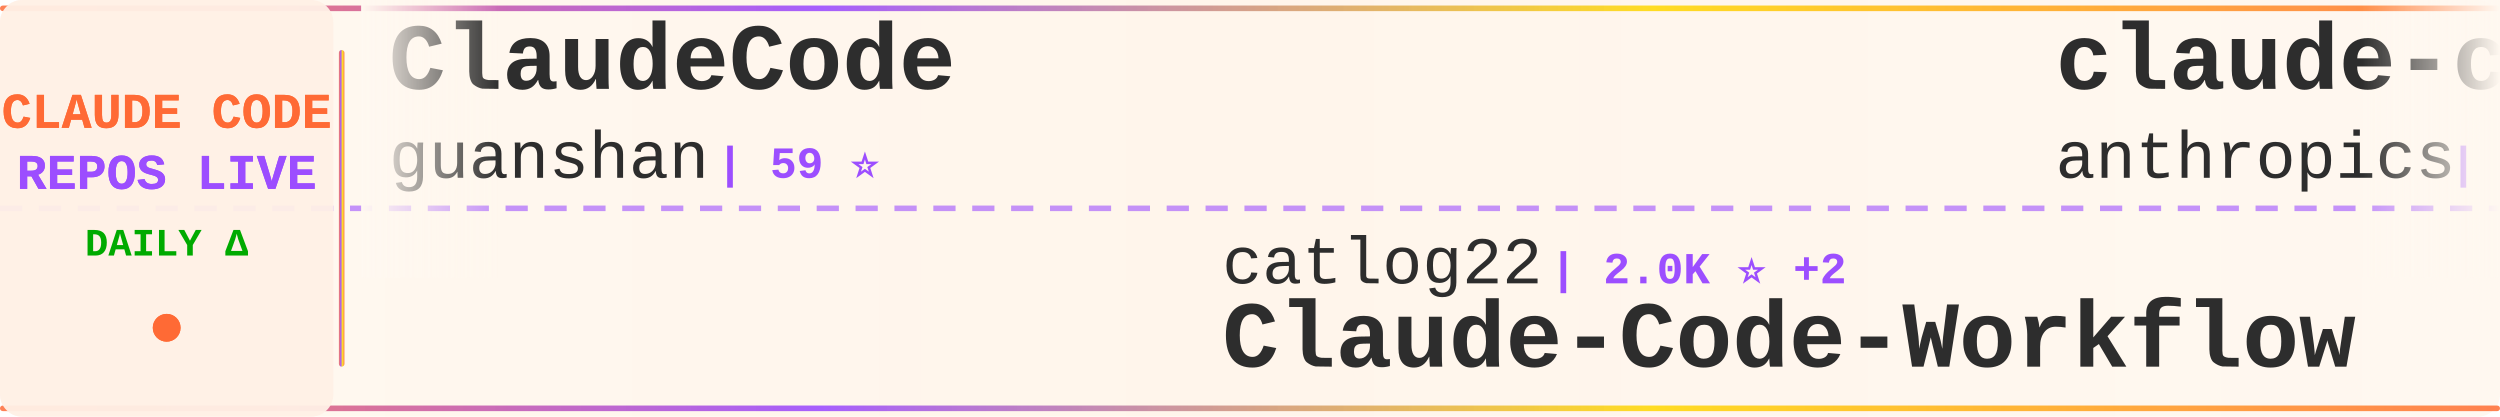
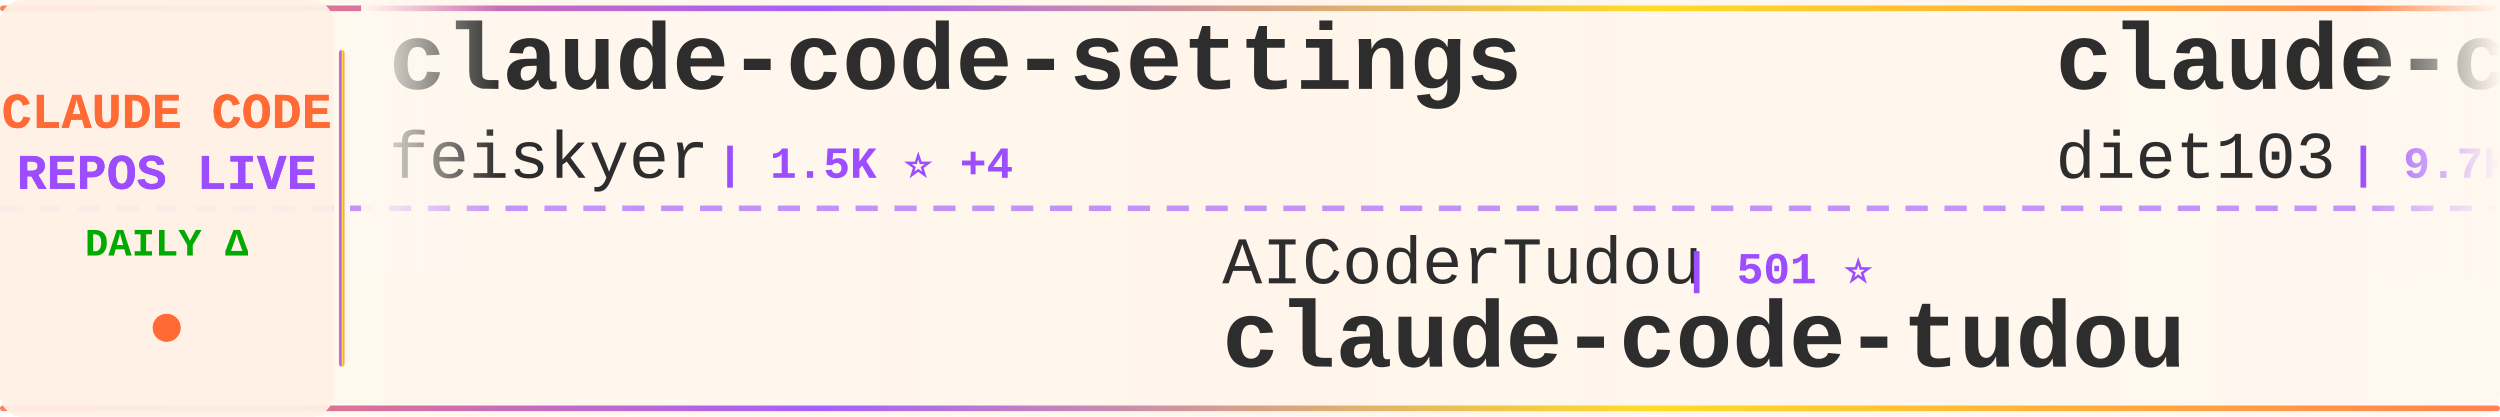
<svg xmlns="http://www.w3.org/2000/svg" width="900" height="150">
  <defs>
    <linearGradient id="tickerBg" x1="0%" y1="0%" x2="100%" y2="0%">
      <stop offset="0%" style="stop-color:#fff8f0;stop-opacity:0.98" />
      <stop offset="50%" style="stop-color:#fff5eb;stop-opacity:1" />
      <stop offset="100%" style="stop-color:#fff8f0;stop-opacity:0.98" />
    </linearGradient>
    <linearGradient id="borderGrad" x1="0%" y1="0%" x2="100%" y2="0%">
      <stop offset="0%" style="stop-color:#FF6B35;stop-opacity:0.85">
        <animate attributeName="stop-opacity" values="0.85;1;0.85" dur="2s" repeatCount="indefinite" />
      </stop>
      <stop offset="33%" style="stop-color:#9C4EFF;stop-opacity:0.9">
        <animate attributeName="stop-opacity" values="0.9;1;0.9" dur="2.2s" repeatCount="indefinite" />
      </stop>
      <stop offset="66%" style="stop-color:#FFD700;stop-opacity:0.85">
        <animate attributeName="stop-opacity" values="0.85;1;0.85" dur="1.8s" repeatCount="indefinite" />
      </stop>
      <stop offset="100%" style="stop-color:#FF6B35;stop-opacity:0.85">
        <animate attributeName="stop-opacity" values="0.85;1;0.85" dur="2s" repeatCount="indefinite" />
      </stop>
    </linearGradient>
    <filter id="textGlow">
      <feGaussianBlur stdDeviation="0.15" result="coloredBlur" />
      <feMerge>
        <feMergeNode in="coloredBlur" />
        <feMergeNode in="SourceGraphic" />
      </feMerge>
    </filter>
    <filter id="metricGlow">
      <feGaussianBlur stdDeviation="0.2" result="coloredBlur" />
      <feMerge>
        <feMergeNode in="coloredBlur" />
        <feMergeNode in="SourceGraphic" />
      </feMerge>
    </filter>
    <linearGradient id="leftFade" x1="0%" y1="0%" x2="100%" y2="0%">
      <stop offset="0%" style="stop-color:#fff8f0;stop-opacity:1" />
      <stop offset="100%" style="stop-color:#fff8f0;stop-opacity:0" />
    </linearGradient>
    <linearGradient id="rightFade" x1="0%" y1="0%" x2="100%" y2="0%">
      <stop offset="0%" style="stop-color:#fff8f0;stop-opacity:0" />
      <stop offset="100%" style="stop-color:#fff8f0;stop-opacity:1" />
    </linearGradient>
  </defs>
  <rect width="900" height="150" fill="url(#tickerBg)" rx="8" />
  <rect x="0" y="2" width="900" height="2" fill="url(#borderGrad)" rx="1" />
  <rect x="0" y="146" width="900" height="2" fill="url(#borderGrad)" rx="1" />
  <line x1="0" y1="75" x2="900" y2="75" stroke="#9C4EFF" stroke-width="2" stroke-dasharray="8 6" opacity="0.6" />
  <rect x="0" y="0" width="120" height="150" fill="#fff0e6" opacity="0.95" rx="8" />
  <text x="60" y="46" font-family="'Courier New', monospace" font-size="18" font-weight="bold" fill="#FF6B35" text-anchor="middle" filter="url(#textGlow)">
    CLAUDE CODE
  </text>
  <text x="60" y="68" font-family="'Courier New', monospace" font-size="18" font-weight="bold" fill="#9C4EFF" text-anchor="middle" filter="url(#textGlow)">
    REPOS LIVE
  </text>
  <text x="60" y="92" font-family="'Courier New', monospace" font-size="14" font-weight="bold" fill="#00aa00" text-anchor="middle">
    DAILY Δ
  </text>
  <circle cx="60" cy="118" r="5" fill="#FF6B35" filter="url(#metricGlow)">
    <animate attributeName="r" values="4;6;4" dur="1.5s" repeatCount="indefinite" />
    <animate attributeName="opacity" values="0.6;1;0.6" dur="1.5s" repeatCount="indefinite" />
  </circle>
  <rect x="122" y="18" width="2" height="114" fill="url(#borderGrad)" rx="1" />
  <clipPath id="tickerClip">
    <rect x="130" y="0" width="770" height="150" />
  </clipPath>
  <g clip-path="url(#tickerClip)">
    <g id="tickerItems">
      <animateTransform attributeName="transform" attributeType="XML" type="translate" from="0 0" to="-3000 0" dur="54s" repeatCount="indefinite" />
      <g transform="translate(0, 0)">
-         <text x="140" y="32" font-family="'Courier New', monospace" font-size="34" font-weight="bold" fill="#2d2d2d">ClaudeCode</text>
-         <text x="140" y="64" font-family="'Courier New', monospace" font-size="24" font-weight="normal" fill="#2d2d2d" opacity="1.0">guanshan</text>
-         <text x="258" y="64" font-family="'Courier New', monospace" font-size="16" font-weight="bold" fill="#9C4EFF"> | 59 ⭐</text>
+         <text x="140" y="32" font-family="'Courier New', monospace" font-size="34" font-weight="bold" fill="#2d2d2d">claude-code-settings</text>
+         <text x="140" y="64" font-family="'Courier New', monospace" font-size="24" font-weight="normal" fill="#2d2d2d" opacity="1.0">feiskyer</text>
+         <text x="258" y="64" font-family="'Courier New', monospace" font-size="16" font-weight="bold" fill="#9C4EFF"> | 1.5K ⭐ +4</text>
      </g>
      <g transform="translate(300, 0)">
-         <text x="140" y="102" font-family="'Courier New', monospace" font-size="24" font-weight="normal" fill="#2d2d2d" opacity="1.0">catlog22</text>
-         <text x="258" y="102" font-family="'Courier New', monospace" font-size="16" font-weight="bold" fill="#9C4EFF"> | 2.0K ⭐ +2</text>
-         <text x="140" y="132" font-family="'Courier New', monospace" font-size="34" font-weight="bold" fill="#2d2d2d">Claude-Code-Workflow</text>
+         <text x="140" y="102" font-family="'Courier New', monospace" font-size="24" font-weight="normal" fill="#2d2d2d" opacity="1.0">AICoderTudou</text>
+         <text x="306" y="102" font-family="'Courier New', monospace" font-size="16" font-weight="bold" fill="#9C4EFF"> | 501 ⭐</text>
+         <text x="140" y="132" font-family="'Courier New', monospace" font-size="34" font-weight="bold" fill="#2d2d2d">claude-code-tudou</text>
      </g>
      <g transform="translate(600, 0)">
-         <text x="140" y="32" font-family="'Courier New', monospace" font-size="34" font-weight="bold" fill="#2d2d2d">claude-code-action</text>
-         <text x="140" y="64" font-family="'Courier New', monospace" font-size="24" font-weight="normal" fill="#2d2d2d" opacity="1.0">anthropics</text>
-         <text x="282" y="64" font-family="'Courier New', monospace" font-size="16" font-weight="bold" fill="#9C4EFF"> | 7.7K ⭐ +7</text>
+         <text x="140" y="32" font-family="'Courier New', monospace" font-size="34" font-weight="bold" fill="#2d2d2d">claude-code-infrastructu...</text>
+         <text x="140" y="64" font-family="'Courier New', monospace" font-size="24" font-weight="normal" fill="#2d2d2d" opacity="1.0">diet103</text>
+         <text x="246" y="64" font-family="'Courier New', monospace" font-size="16" font-weight="bold" fill="#9C4EFF"> | 9.7K ⭐ +4</text>
      </g>
      <g transform="translate(900, 0)">
-         <text x="140" y="102" font-family="'Courier New', monospace" font-size="24" font-weight="normal" fill="#2d2d2d" opacity="1.0">shareAI-lab</text>
-         <text x="294" y="102" font-family="'Courier New', monospace" font-size="16" font-weight="bold" fill="#9C4EFF"> | 62.0K ⭐ +254</text>
-         <text x="140" y="132" font-family="'Courier New', monospace" font-size="34" font-weight="bold" fill="#2d2d2d">learn-claude-code</text>
+         <text x="140" y="102" font-family="'Courier New', monospace" font-size="24" font-weight="normal" fill="#2d2d2d" opacity="1.0">Maciek-roboblog</text>
+         <text x="342" y="102" font-family="'Courier New', monospace" font-size="16" font-weight="bold" fill="#9C4EFF"> | 8.0K ⭐ +10</text>
+         <text x="140" y="132" font-family="'Courier New', monospace" font-size="34" font-weight="bold" fill="#2d2d2d">Claude-Code-Usage-Monito...</text>
      </g>
      <g transform="translate(1200, 0)">
-         <text x="140" y="32" font-family="'Courier New', monospace" font-size="34" font-weight="bold" fill="#2d2d2d">claude-code-security-rev...</text>
-         <text x="140" y="64" font-family="'Courier New', monospace" font-size="24" font-weight="normal" fill="#2d2d2d" opacity="1.0">anthropics</text>
-         <text x="282" y="64" font-family="'Courier New', monospace" font-size="16" font-weight="bold" fill="#9C4EFF"> | 4.7K ⭐ +8</text>
+         <text x="140" y="32" font-family="'Courier New', monospace" font-size="34" font-weight="bold" fill="#2d2d2d">Claude-Code-Game-Studios</text>
+         <text x="140" y="64" font-family="'Courier New', monospace" font-size="24" font-weight="normal" fill="#2d2d2d" opacity="1.0">Donchitos</text>
+         <text x="270" y="64" font-family="'Courier New', monospace" font-size="16" font-weight="bold" fill="#9C4EFF"> | 19.6K ⭐ +94</text>
      </g>
      <g transform="translate(1500, 0)">
-         <text x="140" y="102" font-family="'Courier New', monospace" font-size="24" font-weight="normal" fill="#2d2d2d" opacity="1.0">anthropics</text>
-         <text x="282" y="102" font-family="'Courier New', monospace" font-size="16" font-weight="bold" fill="#9C4EFF"> | 24.0K ⭐ +2.5K</text>
-         <text x="140" y="132" font-family="'Courier New', monospace" font-size="34" font-weight="bold" fill="#2d2d2d">claude-plugins-official</text>
+         <text x="140" y="102" font-family="'Courier New', monospace" font-size="24" font-weight="normal" fill="#2d2d2d" opacity="1.0">pengchengneo</text>
+         <text x="306" y="102" font-family="'Courier New', monospace" font-size="16" font-weight="bold" fill="#9C4EFF"> | 1.4K ⭐ +6</text>
+         <text x="140" y="132" font-family="'Courier New', monospace" font-size="34" font-weight="bold" fill="#2d2d2d">Claude-Code</text>
      </g>
      <g transform="translate(1800, 0)">
-         <text x="140" y="32" font-family="'Courier New', monospace" font-size="34" font-weight="bold" fill="#2d2d2d">nanoclaw</text>
-         <text x="140" y="64" font-family="'Courier New', monospace" font-size="24" font-weight="normal" fill="#2d2d2d" opacity="1.0">nanocoai</text>
-         <text x="258" y="64" font-family="'Courier New', monospace" font-size="16" font-weight="bold" fill="#9C4EFF"> | 29.3K ⭐ +91</text>
+         <text x="140" y="32" font-family="'Courier New', monospace" font-size="34" font-weight="bold" fill="#2d2d2d">claude-code-templates</text>
+         <text x="140" y="64" font-family="'Courier New', monospace" font-size="24" font-weight="normal" fill="#2d2d2d" opacity="1.0">davila7</text>
+         <text x="246" y="64" font-family="'Courier New', monospace" font-size="16" font-weight="bold" fill="#9C4EFF"> | 27.5K ⭐ +27</text>
      </g>
      <g transform="translate(2100, 0)">
-         <text x="140" y="102" font-family="'Courier New', monospace" font-size="24" font-weight="normal" fill="#2d2d2d" opacity="1.0">carlvellotti</text>
-         <text x="306" y="102" font-family="'Courier New', monospace" font-size="16" font-weight="bold" fill="#9C4EFF"> | 2.0K ⭐</text>
-         <text x="140" y="132" font-family="'Courier New', monospace" font-size="34" font-weight="bold" fill="#2d2d2d">claude-code-pm-course</text>
+         <text x="140" y="102" font-family="'Courier New', monospace" font-size="24" font-weight="normal" fill="#2d2d2d" opacity="1.0">rohitg00</text>
+         <text x="258" y="102" font-family="'Courier New', monospace" font-size="16" font-weight="bold" fill="#9C4EFF"> | 1.8K ⭐ +16</text>
+         <text x="140" y="132" font-family="'Courier New', monospace" font-size="34" font-weight="bold" fill="#2d2d2d">awesome-claude-code-tool...</text>
      </g>
      <g transform="translate(2400, 0)">
-         <text x="140" y="32" font-family="'Courier New', monospace" font-size="34" font-weight="bold" fill="#2d2d2d">claude-code-source</text>
-         <text x="140" y="64" font-family="'Courier New', monospace" font-size="24" font-weight="normal" fill="#2d2d2d" opacity="1.0">AprilNEA</text>
-         <text x="258" y="64" font-family="'Courier New', monospace" font-size="16" font-weight="bold" fill="#9C4EFF"> | 384 ⭐ +1</text>
+         <text x="140" y="32" font-family="'Courier New', monospace" font-size="34" font-weight="bold" fill="#2d2d2d">pi-vs-claude-code</text>
+         <text x="140" y="64" font-family="'Courier New', monospace" font-size="24" font-weight="normal" fill="#2d2d2d" opacity="1.0">disler</text>
+         <text x="234" y="64" font-family="'Courier New', monospace" font-size="16" font-weight="bold" fill="#9C4EFF"> | 1.2K ⭐ +19</text>
      </g>
      <g transform="translate(2700, 0)">
-         <text x="140" y="102" font-family="'Courier New', monospace" font-size="24" font-weight="normal" fill="#2d2d2d" opacity="1.0">pedrohcgs</text>
-         <text x="270" y="102" font-family="'Courier New', monospace" font-size="16" font-weight="bold" fill="#9C4EFF"> | 1.1K ⭐ +6</text>
-         <text x="140" y="132" font-family="'Courier New', monospace" font-size="34" font-weight="bold" fill="#2d2d2d">claude-code-my-workflow</text>
+         <text x="140" y="102" font-family="'Courier New', monospace" font-size="24" font-weight="normal" fill="#2d2d2d" opacity="1.0">lorryjovens-hub</text>
+         <text x="342" y="102" font-family="'Courier New', monospace" font-size="16" font-weight="bold" fill="#9C4EFF"> | 1.6K ⭐ +6</text>
+         <text x="140" y="132" font-family="'Courier New', monospace" font-size="34" font-weight="bold" fill="#2d2d2d">claude-code-rust</text>
      </g>
      <g transform="translate(3000, 0)">
-         <text x="140" y="32" font-family="'Courier New', monospace" font-size="34" font-weight="bold" fill="#2d2d2d">ClaudeCode</text>
-         <text x="140" y="64" font-family="'Courier New', monospace" font-size="24" font-weight="normal" fill="#2d2d2d" opacity="1.0">guanshan</text>
-         <text x="258" y="64" font-family="'Courier New', monospace" font-size="16" font-weight="bold" fill="#9C4EFF"> | 59 ⭐</text>
+         <text x="140" y="32" font-family="'Courier New', monospace" font-size="34" font-weight="bold" fill="#2d2d2d">claude-code-settings</text>
+         <text x="140" y="64" font-family="'Courier New', monospace" font-size="24" font-weight="normal" fill="#2d2d2d" opacity="1.0">feiskyer</text>
+         <text x="258" y="64" font-family="'Courier New', monospace" font-size="16" font-weight="bold" fill="#9C4EFF"> | 1.5K ⭐ +4</text>
      </g>
      <g transform="translate(3300, 0)">
-         <text x="140" y="102" font-family="'Courier New', monospace" font-size="24" font-weight="normal" fill="#2d2d2d" opacity="1.0">catlog22</text>
-         <text x="258" y="102" font-family="'Courier New', monospace" font-size="16" font-weight="bold" fill="#9C4EFF"> | 2.0K ⭐ +2</text>
-         <text x="140" y="132" font-family="'Courier New', monospace" font-size="34" font-weight="bold" fill="#2d2d2d">Claude-Code-Workflow</text>
+         <text x="140" y="102" font-family="'Courier New', monospace" font-size="24" font-weight="normal" fill="#2d2d2d" opacity="1.0">AICoderTudou</text>
+         <text x="306" y="102" font-family="'Courier New', monospace" font-size="16" font-weight="bold" fill="#9C4EFF"> | 501 ⭐</text>
+         <text x="140" y="132" font-family="'Courier New', monospace" font-size="34" font-weight="bold" fill="#2d2d2d">claude-code-tudou</text>
      </g>
      <g transform="translate(3600, 0)">
-         <text x="140" y="32" font-family="'Courier New', monospace" font-size="34" font-weight="bold" fill="#2d2d2d">claude-code-action</text>
-         <text x="140" y="64" font-family="'Courier New', monospace" font-size="24" font-weight="normal" fill="#2d2d2d" opacity="1.0">anthropics</text>
-         <text x="282" y="64" font-family="'Courier New', monospace" font-size="16" font-weight="bold" fill="#9C4EFF"> | 7.7K ⭐ +7</text>
+         <text x="140" y="32" font-family="'Courier New', monospace" font-size="34" font-weight="bold" fill="#2d2d2d">claude-code-infrastructu...</text>
+         <text x="140" y="64" font-family="'Courier New', monospace" font-size="24" font-weight="normal" fill="#2d2d2d" opacity="1.0">diet103</text>
+         <text x="246" y="64" font-family="'Courier New', monospace" font-size="16" font-weight="bold" fill="#9C4EFF"> | 9.7K ⭐ +4</text>
      </g>
      <g transform="translate(3900, 0)">
-         <text x="140" y="102" font-family="'Courier New', monospace" font-size="24" font-weight="normal" fill="#2d2d2d" opacity="1.0">shareAI-lab</text>
-         <text x="294" y="102" font-family="'Courier New', monospace" font-size="16" font-weight="bold" fill="#9C4EFF"> | 62.0K ⭐ +254</text>
-         <text x="140" y="132" font-family="'Courier New', monospace" font-size="34" font-weight="bold" fill="#2d2d2d">learn-claude-code</text>
+         <text x="140" y="102" font-family="'Courier New', monospace" font-size="24" font-weight="normal" fill="#2d2d2d" opacity="1.0">Maciek-roboblog</text>
+         <text x="342" y="102" font-family="'Courier New', monospace" font-size="16" font-weight="bold" fill="#9C4EFF"> | 8.0K ⭐ +10</text>
+         <text x="140" y="132" font-family="'Courier New', monospace" font-size="34" font-weight="bold" fill="#2d2d2d">Claude-Code-Usage-Monito...</text>
      </g>
    </g>
  </g>
  <rect x="130" y="0" width="50" height="100" fill="url(#leftFade)" />
  <rect x="850" y="0" width="50" height="100" fill="url(#rightFade)" />
</svg>
